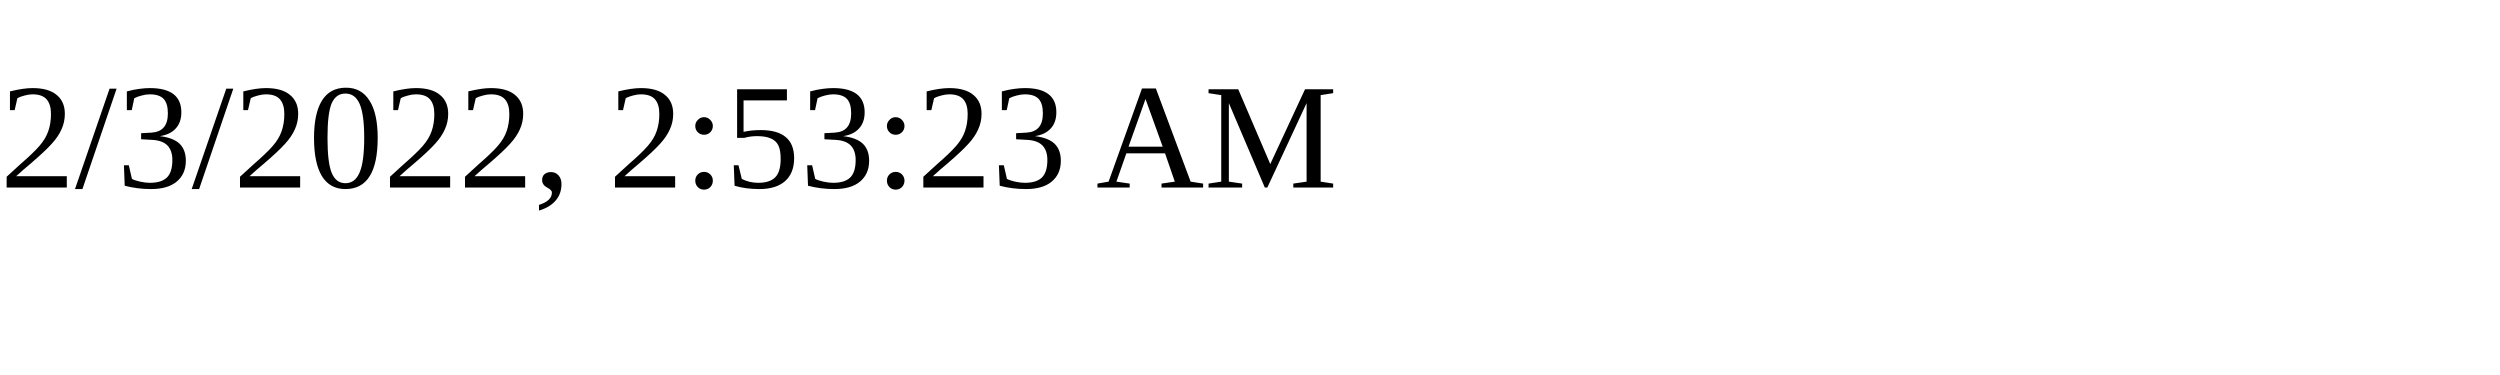
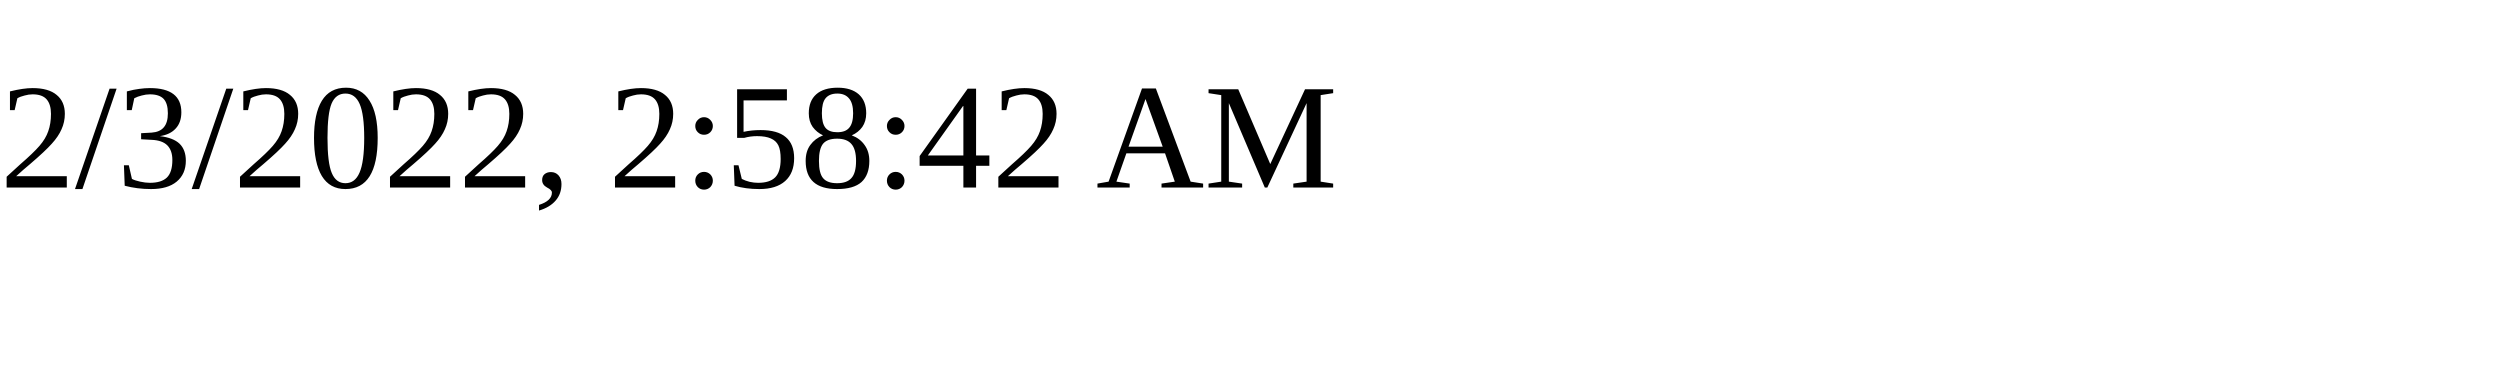
<svg xmlns="http://www.w3.org/2000/svg" height="30" width="200">
-   <text x="0" y="15">2/3/2022, 2:53:23 AM</text>
+   <text x="0" y="15">2/3/2022, 2:58:42 AM</text>
</svg>
